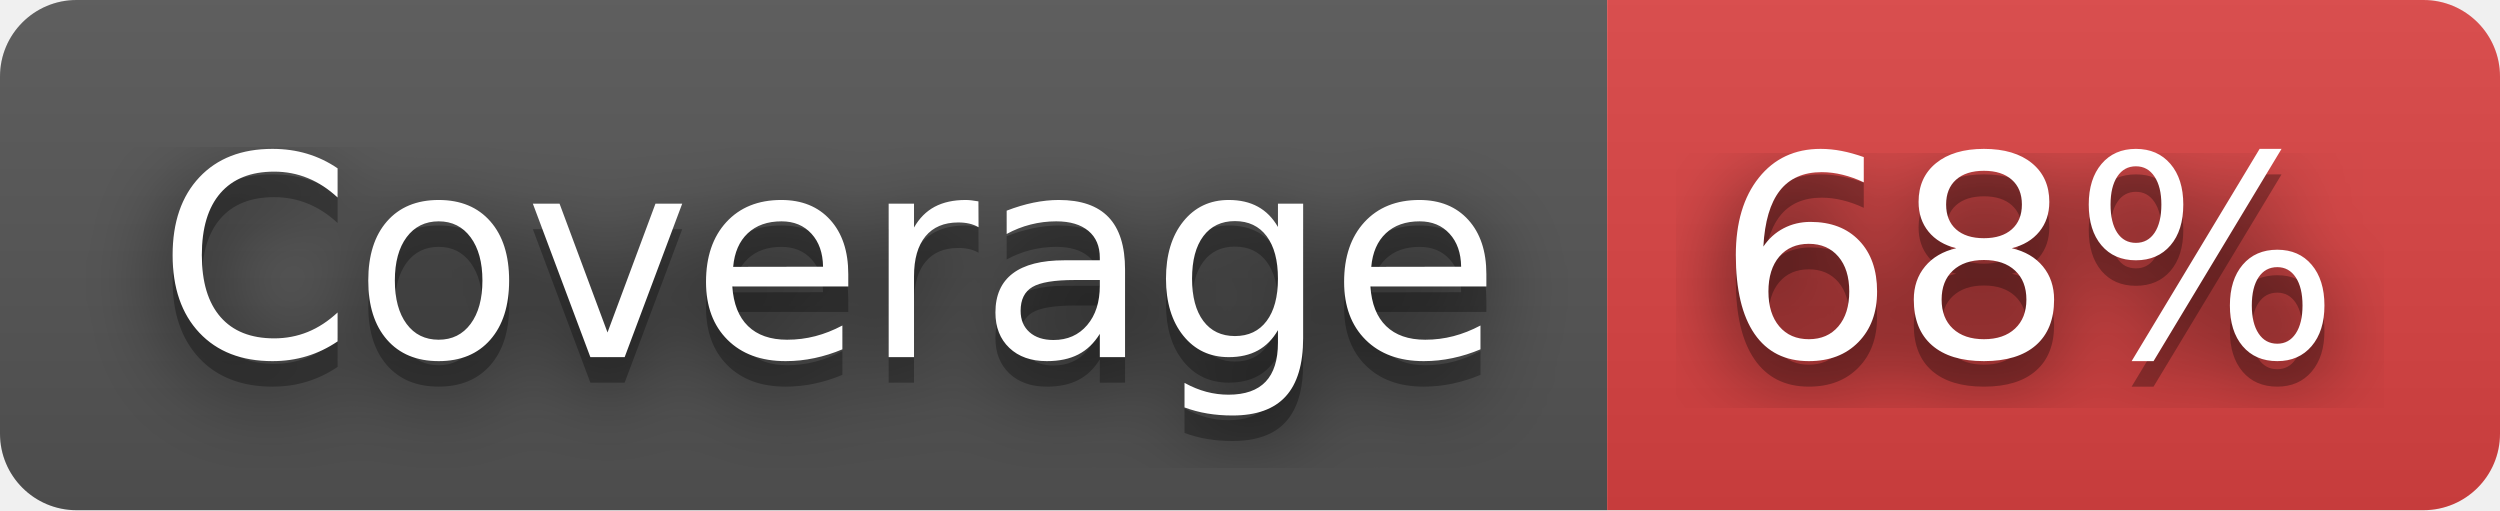
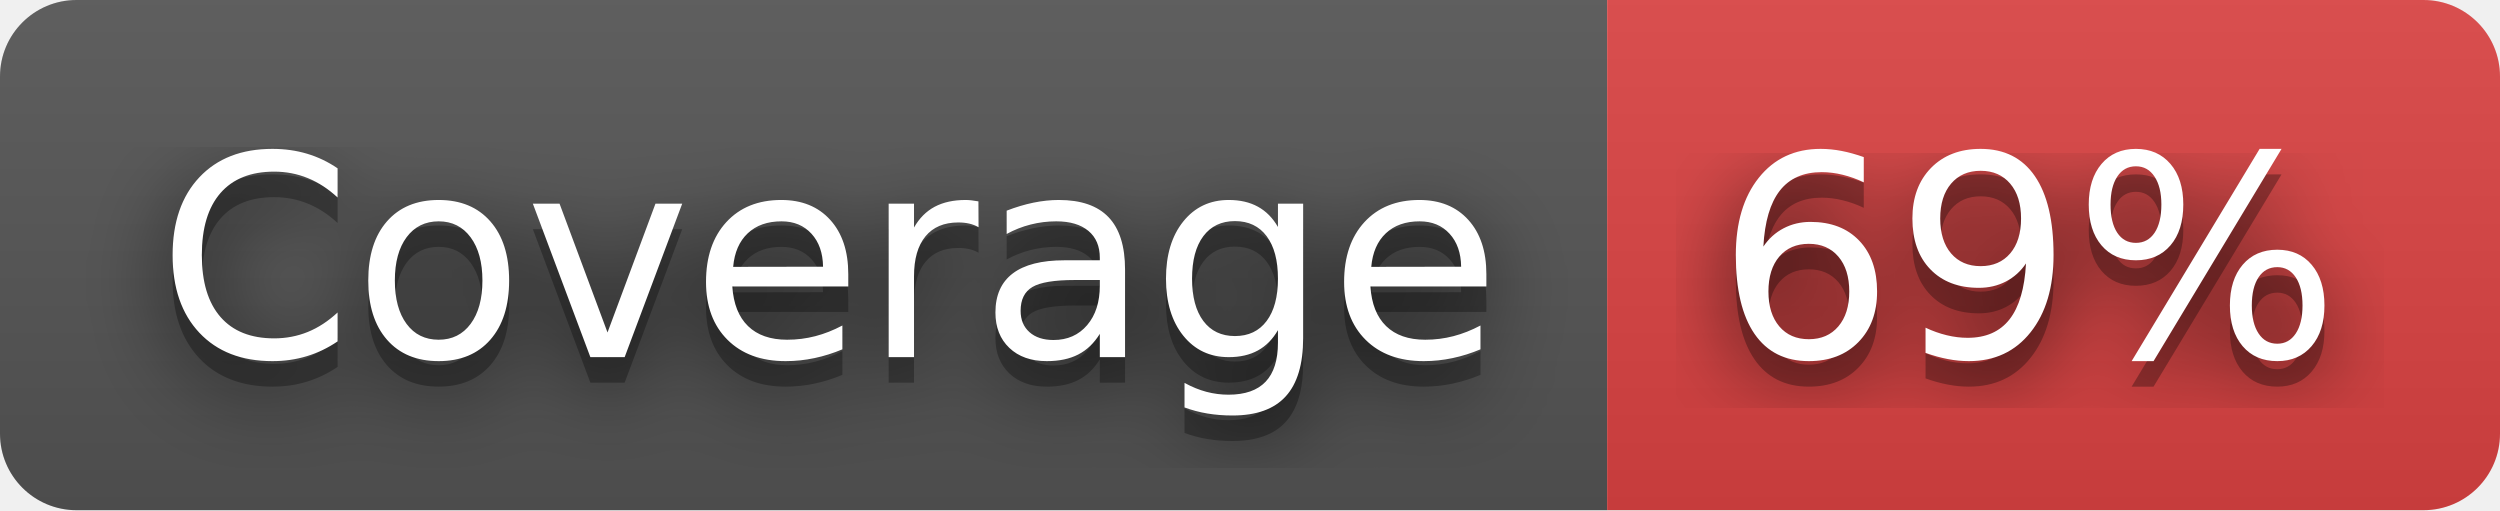
- <svg xmlns="http://www.w3.org/2000/svg" width="98" height="20" role="img" aria-label="Coverage: 68%">
+ <svg xmlns="http://www.w3.org/2000/svg" width="98" height="20" role="img" aria-label="Coverage: 69%">
  <filter id="blur">
    <feGaussianBlur stdDeviation="16" />
  </filter>
  <linearGradient id="s" x2="0" y2="100%">
    <stop offset="0" stop-color="#bbb" stop-opacity=".1" />
    <stop offset="1" stop-opacity=".1" />
  </linearGradient>
  <clipPath id="r">
    <rect width="98" height="20" rx="3" />
  </clipPath>
  <g clip-path="url(#r)">
    <rect width="63" height="20" fill="#555" />
    <rect x="63" width="35" height="20" fill="#dd4343" />
    <rect width="98" height="20" fill="url(#s)" />
  </g>
  <g fill="#fff" text-anchor="middle" font-family="Verdana,Geneva,DejaVu Sans,sans-serif" text-rendering="geometricPrecision" font-size="110">
    <g transform="scale(.1)">
      <g aria-hidden="true" fill="#010101">
        <text x="325" y="150" fill-opacity=".8" filter="url(#blur)" textLength="530">Coverage</text>
        <text x="325" y="150" fill-opacity=".3" textLength="530">Coverage</text>
      </g>
      <text x="325" y="140" textLength="530">Coverage</text>
    </g>
    <g transform="scale(.1)">
      <g aria-hidden="true" fill="#010101">
-         <text x="795" y="150" fill-opacity=".8" filter="url(#blur)" textLength="250">68%</text>
-         <text x="795" y="150" fill-opacity=".3" textLength="250">68%</text>
+         <text x="795" y="150" fill-opacity=".8" filter="url(#blur)" textLength="250">69%</text>
+         <text x="795" y="150" fill-opacity=".3" textLength="250">69%</text>
      </g>
-       <text x="795" y="140" textLength="250">68%</text>
+       <text x="795" y="140" textLength="250">69%</text>
    </g>
  </g>
</svg>
